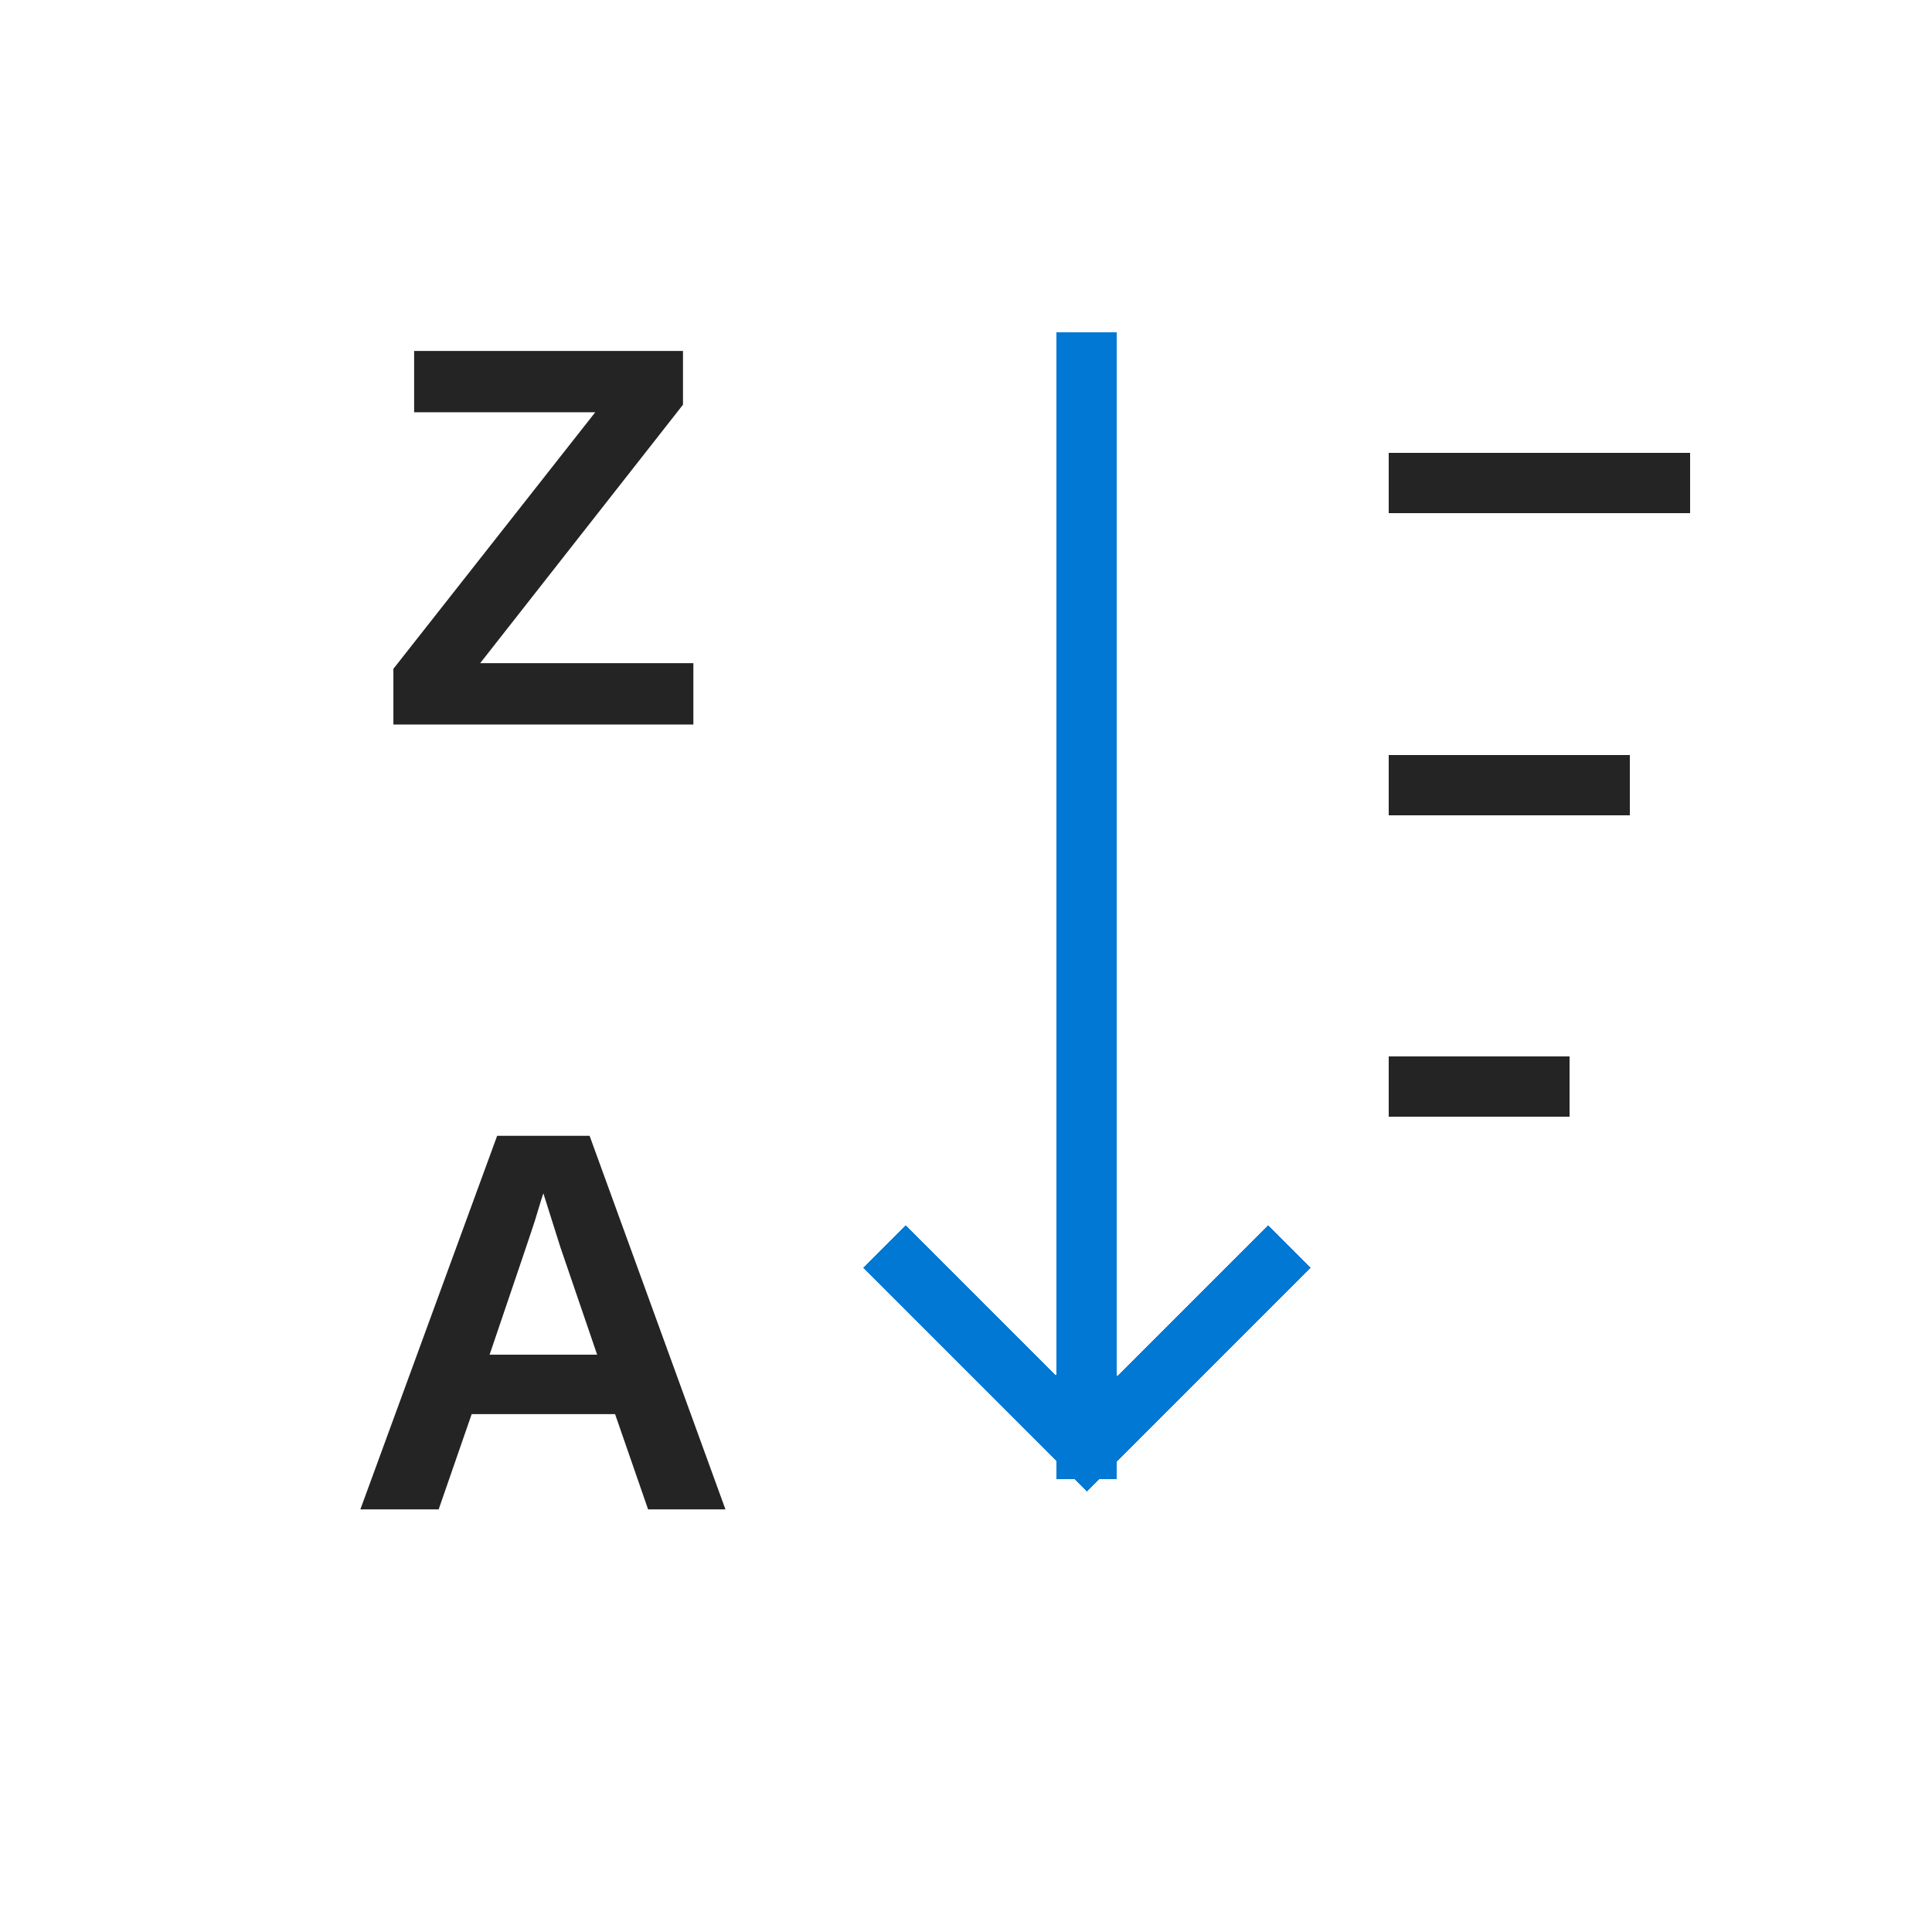
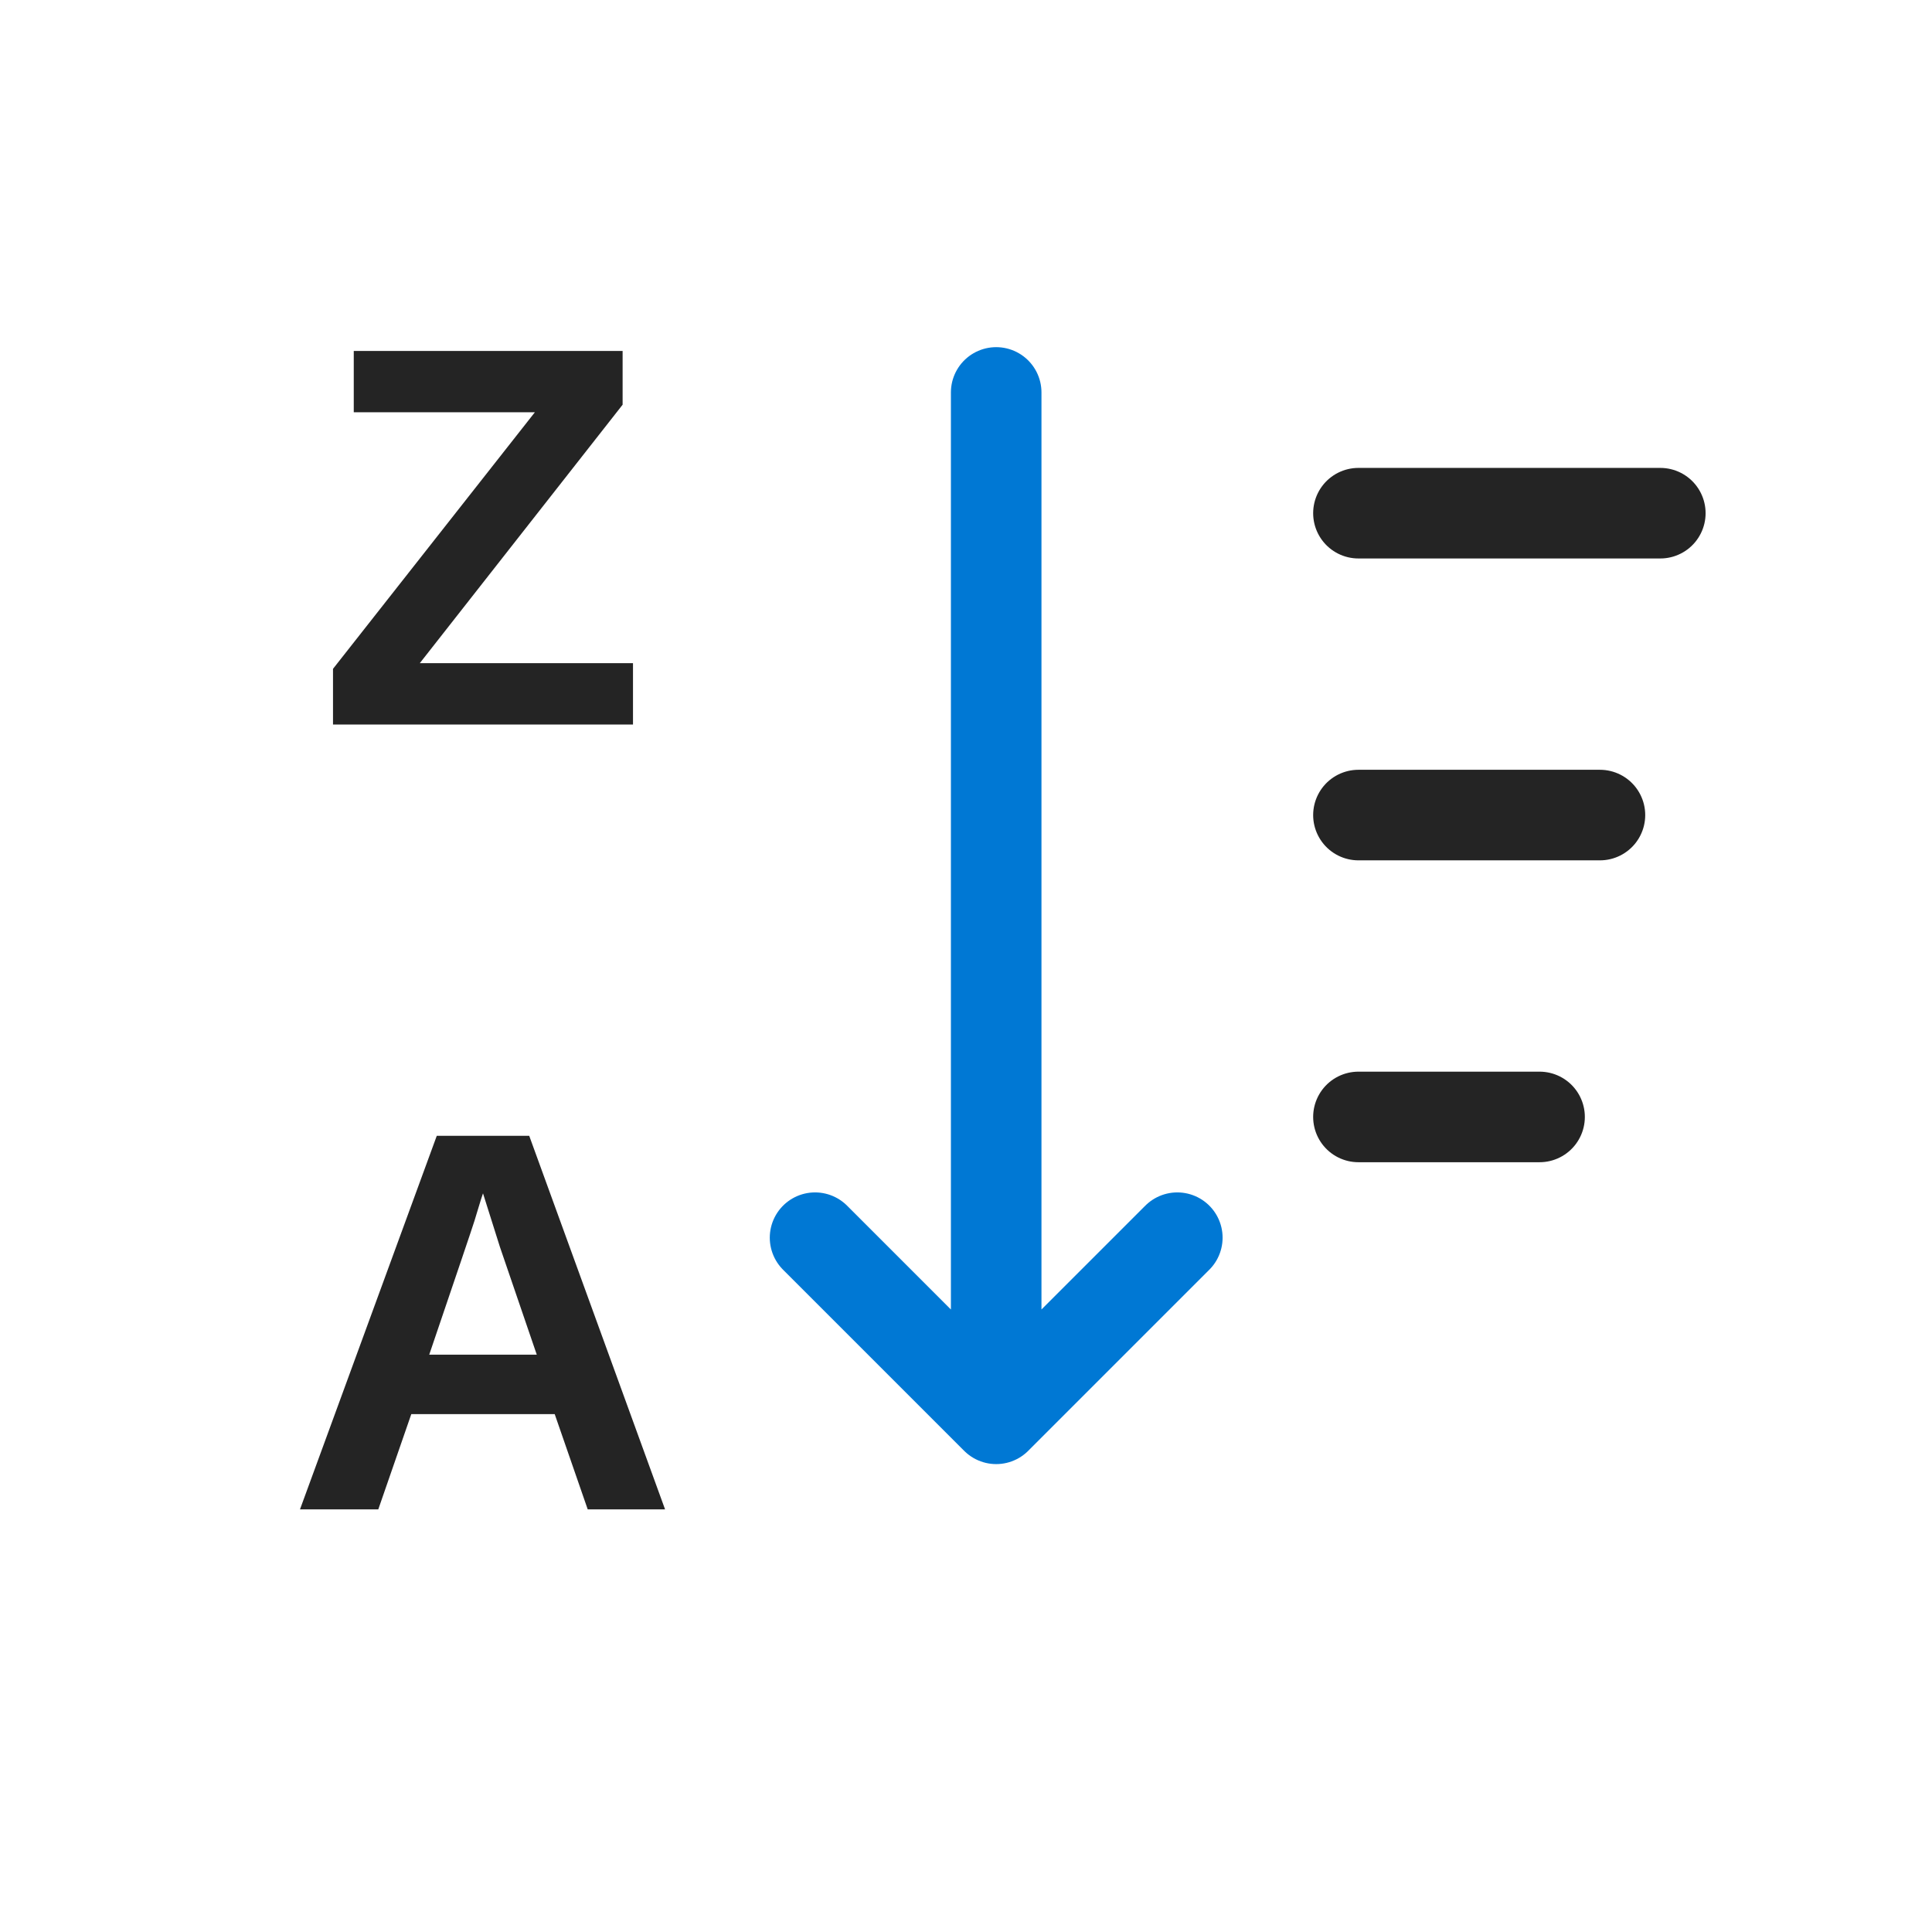
- <svg xmlns="http://www.w3.org/2000/svg" width="32" height="32" viewBox="0 0 32 32" role="img" aria-label="Sort Descending" shape-rendering="crispEdges">
+ <svg xmlns="http://www.w3.org/2000/svg" width="32" height="32" viewBox="0 0 32 32" role="img" aria-label="Sort Descending">
  <rect width="32" height="32" fill="none" />
-   <text x="9" y="12" font-size="9" fill="#242424" font-family="Segoe UI,Arial,sans-serif" font-weight="600" text-anchor="middle">Z</text>
-   <text x="9" y="25" font-size="9" fill="#242424" font-family="Segoe UI,Arial,sans-serif" font-weight="600" text-anchor="middle">A</text>
-   <path d="M18 6V24M15 21L18 24L21 21" fill="none" stroke="#0078d4" stroke-width="1" stroke-linecap="square" stroke-linejoin="miter" />
-   <path d="M23 8H28M23 13H27M23 18H26" fill="none" stroke="#242424" stroke-width="1" />
+   <text x="8" y="12" font-size="9" fill="#242424" font-family="Segoe UI,Arial,sans-serif" font-weight="600" text-anchor="middle">Z</text>
+   <text x="8" y="25" font-size="9" fill="#242424" font-family="Segoe UI,Arial,sans-serif" font-weight="600" text-anchor="middle">A</text>
+   <path d="M16.5 6.5v17m-3-3 3 3 3-3" fill="none" stroke="#0078d4" stroke-width="1.5" stroke-linecap="round" stroke-linejoin="round" />
+   <path d="M22.5 8.5h5M22.5 13.5h4M22.5 18.5h3" fill="none" stroke="#242424" stroke-width="1.5" stroke-linecap="round" />
</svg>
